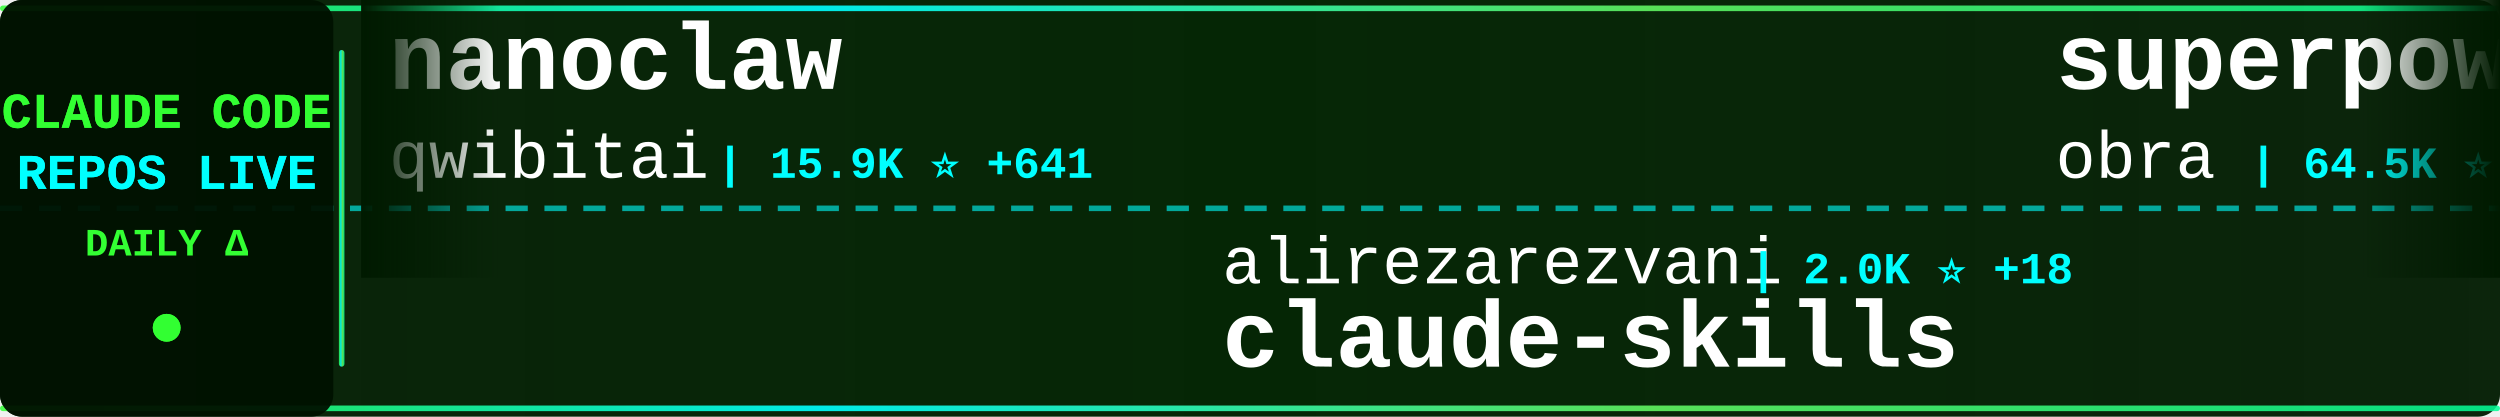
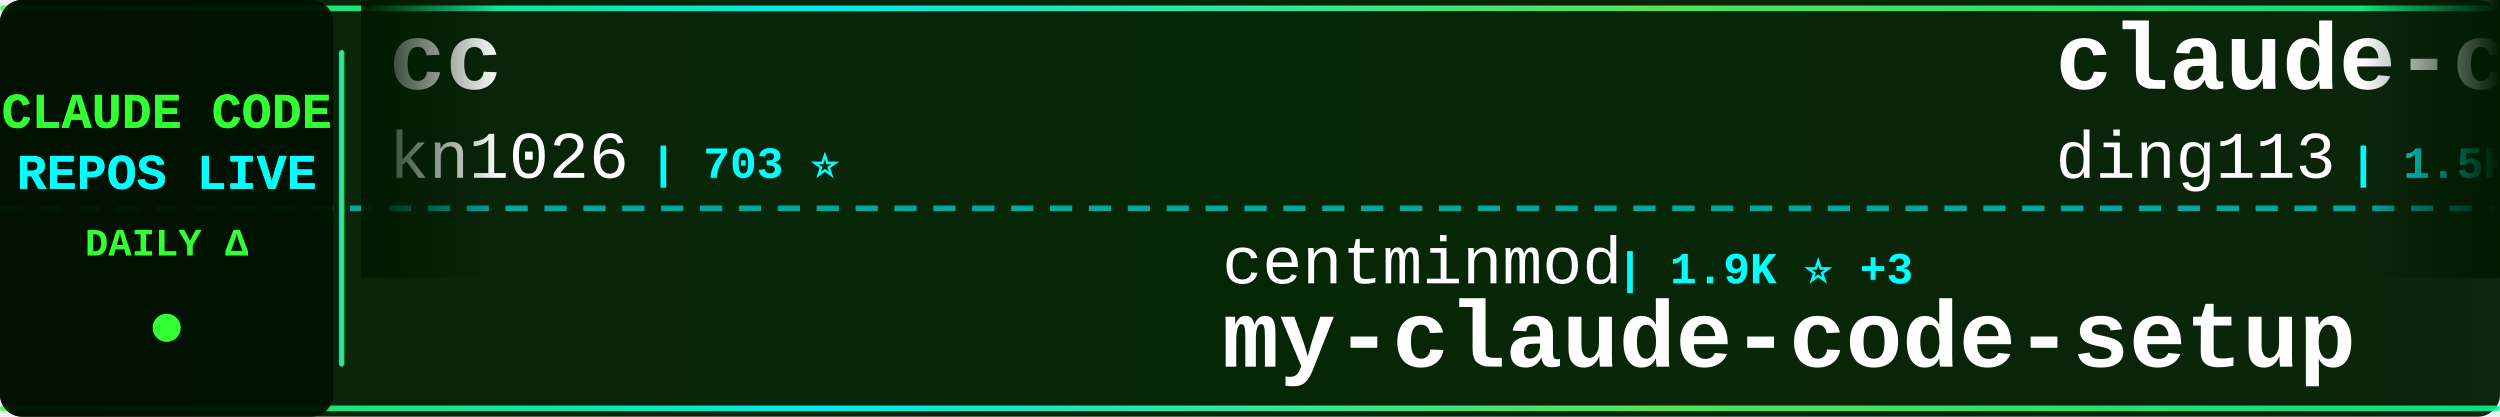
<svg xmlns="http://www.w3.org/2000/svg" width="900" height="150">
  <defs>
    <linearGradient id="tickerBg" x1="0%" y1="0%" x2="100%" y2="0%">
      <stop offset="0%" style="stop-color:#001a00;stop-opacity:0.95" />
      <stop offset="50%" style="stop-color:#002200;stop-opacity:0.98" />
      <stop offset="100%" style="stop-color:#001a00;stop-opacity:0.95" />
    </linearGradient>
    <linearGradient id="borderGrad" x1="0%" y1="0%" x2="100%" y2="0%">
      <stop offset="0%" style="stop-color:#33ff33;stop-opacity:0.85">
        <animate attributeName="stop-opacity" values="0.85;1;0.85" dur="2s" repeatCount="indefinite" />
      </stop>
      <stop offset="33%" style="stop-color:#00ffff;stop-opacity:0.9">
        <animate attributeName="stop-opacity" values="0.9;1;0.9" dur="2.2s" repeatCount="indefinite" />
      </stop>
      <stop offset="66%" style="stop-color:#66ff66;stop-opacity:0.85">
        <animate attributeName="stop-opacity" values="0.85;1;0.85" dur="1.8s" repeatCount="indefinite" />
      </stop>
      <stop offset="100%" style="stop-color:#00ff99;stop-opacity:0.85">
        <animate attributeName="stop-opacity" values="0.85;1;0.85" dur="2s" repeatCount="indefinite" />
      </stop>
    </linearGradient>
    <filter id="textGlow">
      <feGaussianBlur stdDeviation="0.1" result="coloredBlur" />
      <feMerge>
        <feMergeNode in="coloredBlur" />
        <feMergeNode in="SourceGraphic" />
      </feMerge>
    </filter>
    <filter id="metricGlow">
      <feGaussianBlur stdDeviation="0.2" result="coloredBlur" />
      <feMerge>
        <feMergeNode in="coloredBlur" />
        <feMergeNode in="SourceGraphic" />
      </feMerge>
    </filter>
    <linearGradient id="leftFade" x1="0%" y1="0%" x2="100%" y2="0%">
      <stop offset="0%" style="stop-color:#001a00;stop-opacity:1" />
      <stop offset="100%" style="stop-color:#001a00;stop-opacity:0" />
    </linearGradient>
    <linearGradient id="rightFade" x1="0%" y1="0%" x2="100%" y2="0%">
      <stop offset="0%" style="stop-color:#001a00;stop-opacity:0" />
      <stop offset="100%" style="stop-color:#001a00;stop-opacity:1" />
    </linearGradient>
  </defs>
  <rect width="900" height="150" fill="url(#tickerBg)" rx="8" />
  <rect x="0" y="2" width="900" height="2" fill="url(#borderGrad)" rx="1" />
  <rect x="0" y="146" width="900" height="2" fill="url(#borderGrad)" rx="1" />
  <line x1="0" y1="75" x2="900" y2="75" stroke="#00ffff" stroke-width="2" stroke-dasharray="8 6" opacity="0.6" />
  <rect x="0" y="0" width="120" height="150" fill="#001100" opacity="0.95" rx="8" />
  <text x="60" y="46" font-family="'Courier New', monospace" font-size="18" font-weight="bold" fill="#33ff33" text-anchor="middle" filter="url(#textGlow)">
    CLAUDE CODE
  </text>
  <text x="60" y="68" font-family="'Courier New', monospace" font-size="18" font-weight="bold" fill="#00ffff" text-anchor="middle" filter="url(#textGlow)">
    REPOS LIVE
  </text>
  <text x="60" y="92" font-family="'Courier New', monospace" font-size="14" font-weight="bold" fill="#33ff33" text-anchor="middle">
    DAILY Δ
  </text>
  <circle cx="60" cy="118" r="5" fill="#33ff33" filter="url(#metricGlow)">
    <animate attributeName="r" values="4;6;4" dur="1.5s" repeatCount="indefinite" />
    <animate attributeName="opacity" values="0.6;1;0.6" dur="1.5s" repeatCount="indefinite" />
  </circle>
  <rect x="122" y="18" width="2" height="114" fill="url(#borderGrad)" rx="1" />
  <clipPath id="tickerClip">
    <rect x="130" y="0" width="770" height="150" />
  </clipPath>
  <g clip-path="url(#tickerClip)">
    <g id="tickerItems">
      <animateTransform attributeName="transform" attributeType="XML" type="translate" from="0 0" to="-3000 0" dur="54s" repeatCount="indefinite" />
      <g transform="translate(0, 0)">
-         <text x="140" y="32" font-family="'Courier New', monospace" font-size="34" font-weight="bold" fill="#ffffff">nanoclaw</text>
-         <text x="140" y="64" font-family="'Courier New', monospace" font-size="24" font-weight="normal" fill="#ffffff" opacity="1.0">qwibitai</text>
-         <text x="258" y="64" font-family="'Courier New', monospace" font-size="16" font-weight="bold" fill="#00ffff"> | 15.9K ⭐ +641</text>
+         <text x="140" y="32" font-family="'Courier New', monospace" font-size="34" font-weight="bold" fill="#ffffff">cc</text>
+         <text x="140" y="64" font-family="'Courier New', monospace" font-size="24" font-weight="normal" fill="#ffffff" opacity="1.0">kn1026</text>
+         <text x="234" y="64" font-family="'Courier New', monospace" font-size="16" font-weight="bold" fill="#00ffff"> | 703 ⭐</text>
      </g>
      <g transform="translate(300, 0)">
-         <text x="140" y="102" font-family="'Courier New', monospace" font-size="24" font-weight="normal" fill="#ffffff" opacity="1.0">alirezarezvani</text>
-         <text x="330" y="102" font-family="'Courier New', monospace" font-size="16" font-weight="bold" fill="#00ffff"> | 2.0K ⭐ +18</text>
-         <text x="140" y="132" font-family="'Courier New', monospace" font-size="34" font-weight="bold" fill="#ffffff">claude-skills</text>
+         <text x="140" y="102" font-family="'Courier New', monospace" font-size="24" font-weight="normal" fill="#ffffff" opacity="1.0">centminmod</text>
+         <text x="282" y="102" font-family="'Courier New', monospace" font-size="16" font-weight="bold" fill="#00ffff"> | 1.9K ⭐ +3</text>
+         <text x="140" y="132" font-family="'Courier New', monospace" font-size="34" font-weight="bold" fill="#ffffff">my-claude-code-setup</text>
      </g>
      <g transform="translate(600, 0)">
-         <text x="140" y="32" font-family="'Courier New', monospace" font-size="34" font-weight="bold" fill="#ffffff">superpowers</text>
-         <text x="140" y="64" font-family="'Courier New', monospace" font-size="24" font-weight="normal" fill="#ffffff" opacity="1.0">obra</text>
-         <text x="210" y="64" font-family="'Courier New', monospace" font-size="16" font-weight="bold" fill="#00ffff"> | 64.5K ⭐ +1.5K</text>
+         <text x="140" y="32" font-family="'Courier New', monospace" font-size="34" font-weight="bold" fill="#ffffff">claude-code-hub</text>
+         <text x="140" y="64" font-family="'Courier New', monospace" font-size="24" font-weight="normal" fill="#ffffff" opacity="1.0">ding113</text>
+         <text x="246" y="64" font-family="'Courier New', monospace" font-size="16" font-weight="bold" fill="#00ffff"> | 1.5K ⭐ +16</text>
      </g>
      <g transform="translate(900, 0)">
-         <text x="140" y="102" font-family="'Courier New', monospace" font-size="24" font-weight="normal" fill="#ffffff" opacity="1.0">ykdojo</text>
-         <text x="234" y="102" font-family="'Courier New', monospace" font-size="16" font-weight="bold" fill="#00ffff"> | 3.2K ⭐ +38</text>
-         <text x="140" y="132" font-family="'Courier New', monospace" font-size="34" font-weight="bold" fill="#ffffff">claude-code-tips</text>
+         <text x="140" y="102" font-family="'Courier New', monospace" font-size="24" font-weight="normal" fill="#ffffff" opacity="1.0">router-for-me</text>
+         <text x="318" y="102" font-family="'Courier New', monospace" font-size="16" font-weight="bold" fill="#00ffff"> | 12.1K ⭐ +219</text>
+         <text x="140" y="132" font-family="'Courier New', monospace" font-size="34" font-weight="bold" fill="#ffffff">CLIProxyAPI</text>
      </g>
      <g transform="translate(1200, 0)">
-         <text x="140" y="32" font-family="'Courier New', monospace" font-size="34" font-weight="bold" fill="#ffffff">agents</text>
-         <text x="140" y="64" font-family="'Courier New', monospace" font-size="24" font-weight="normal" fill="#ffffff" opacity="1.0">wshobson</text>
-         <text x="258" y="64" font-family="'Courier New', monospace" font-size="16" font-weight="bold" fill="#00ffff"> | 29.6K ⭐ +97</text>
+         <text x="140" y="32" font-family="'Courier New', monospace" font-size="34" font-weight="bold" fill="#ffffff">Claudable</text>
+         <text x="140" y="64" font-family="'Courier New', monospace" font-size="24" font-weight="normal" fill="#ffffff" opacity="1.0">opactorai</text>
+         <text x="270" y="64" font-family="'Courier New', monospace" font-size="16" font-weight="bold" fill="#00ffff"> | 3.8K ⭐ +4</text>
      </g>
      <g transform="translate(1500, 0)">
-         <text x="140" y="102" font-family="'Courier New', monospace" font-size="24" font-weight="normal" fill="#ffffff" opacity="1.0">lst97</text>
-         <text x="222" y="102" font-family="'Courier New', monospace" font-size="16" font-weight="bold" fill="#00ffff"> | 1.4K ⭐</text>
-         <text x="140" y="132" font-family="'Courier New', monospace" font-size="34" font-weight="bold" fill="#ffffff">claude-code-sub-agents</text>
+         <text x="140" y="102" font-family="'Courier New', monospace" font-size="24" font-weight="normal" fill="#ffffff" opacity="1.0">obra</text>
+         <text x="210" y="102" font-family="'Courier New', monospace" font-size="16" font-weight="bold" fill="#00ffff"> | 64.8K ⭐ +1.4K</text>
+         <text x="140" y="132" font-family="'Courier New', monospace" font-size="34" font-weight="bold" fill="#ffffff">superpowers</text>
      </g>
      <g transform="translate(1800, 0)">
-         <text x="140" y="32" font-family="'Courier New', monospace" font-size="34" font-weight="bold" fill="#ffffff">claude-code-ide.el</text>
-         <text x="140" y="64" font-family="'Courier New', monospace" font-size="24" font-weight="normal" fill="#ffffff" opacity="1.0">manzaltu</text>
-         <text x="258" y="64" font-family="'Courier New', monospace" font-size="16" font-weight="bold" fill="#00ffff"> | 1.4K ⭐ +5</text>
+         <text x="140" y="32" font-family="'Courier New', monospace" font-size="34" font-weight="bold" fill="#ffffff">claude-code.nvim</text>
+         <text x="140" y="64" font-family="'Courier New', monospace" font-size="24" font-weight="normal" fill="#ffffff" opacity="1.0">greggh</text>
+         <text x="234" y="64" font-family="'Courier New', monospace" font-size="16" font-weight="bold" fill="#00ffff"> | 1.9K ⭐ +7</text>
      </g>
      <g transform="translate(2100, 0)">
-         <text x="140" y="102" font-family="'Courier New', monospace" font-size="24" font-weight="normal" fill="#ffffff" opacity="1.0">jeremylongshore</text>
-         <text x="342" y="102" font-family="'Courier New', monospace" font-size="16" font-weight="bold" fill="#00ffff"> | 1.4K ⭐ +8</text>
-         <text x="140" y="132" font-family="'Courier New', monospace" font-size="34" font-weight="bold" fill="#ffffff">claude-code-plugins-plus...</text>
+         <text x="140" y="102" font-family="'Courier New', monospace" font-size="24" font-weight="normal" fill="#ffffff" opacity="1.0">shareAI-lab</text>
+         <text x="294" y="102" font-family="'Courier New', monospace" font-size="16" font-weight="bold" fill="#00ffff"> | 19.1K ⭐ +386</text>
+         <text x="140" y="132" font-family="'Courier New', monospace" font-size="34" font-weight="bold" fill="#ffffff">learn-claude-code</text>
      </g>
      <g transform="translate(2400, 0)">
+         <text x="140" y="32" font-family="'Courier New', monospace" font-size="34" font-weight="bold" fill="#ffffff">claude-code-pm-course</text>
+         <text x="140" y="64" font-family="'Courier New', monospace" font-size="24" font-weight="normal" fill="#ffffff" opacity="1.0">carlvellotti</text>
+         <text x="306" y="64" font-family="'Courier New', monospace" font-size="16" font-weight="bold" fill="#00ffff"> | 1.5K ⭐ +13</text>
+       </g>
+       <g transform="translate(2700, 0)">
+         <text x="140" y="102" font-family="'Courier New', monospace" font-size="24" font-weight="normal" fill="#ffffff" opacity="1.0">qwibitai</text>
+         <text x="258" y="102" font-family="'Courier New', monospace" font-size="16" font-weight="bold" fill="#00ffff"> | 16.0K ⭐ +649</text>
+         <text x="140" y="132" font-family="'Courier New', monospace" font-size="34" font-weight="bold" fill="#ffffff">nanoclaw</text>
+       </g>
+       <g transform="translate(3000, 0)">
+         <text x="140" y="32" font-family="'Courier New', monospace" font-size="34" font-weight="bold" fill="#ffffff">cc</text>
+         <text x="140" y="64" font-family="'Courier New', monospace" font-size="24" font-weight="normal" fill="#ffffff" opacity="1.0">kn1026</text>
+         <text x="234" y="64" font-family="'Courier New', monospace" font-size="16" font-weight="bold" fill="#00ffff"> | 703 ⭐</text>
+       </g>
+       <g transform="translate(3300, 0)">
+         <text x="140" y="102" font-family="'Courier New', monospace" font-size="24" font-weight="normal" fill="#ffffff" opacity="1.0">centminmod</text>
+         <text x="282" y="102" font-family="'Courier New', monospace" font-size="16" font-weight="bold" fill="#00ffff"> | 1.9K ⭐ +3</text>
+         <text x="140" y="132" font-family="'Courier New', monospace" font-size="34" font-weight="bold" fill="#ffffff">my-claude-code-setup</text>
+       </g>
+       <g transform="translate(3600, 0)">
        <text x="140" y="32" font-family="'Courier New', monospace" font-size="34" font-weight="bold" fill="#ffffff">claude-code-hub</text>
        <text x="140" y="64" font-family="'Courier New', monospace" font-size="24" font-weight="normal" fill="#ffffff" opacity="1.0">ding113</text>
-         <text x="246" y="64" font-family="'Courier New', monospace" font-size="16" font-weight="bold" fill="#00ffff"> | 1.5K ⭐ +15</text>
-       </g>
-       <g transform="translate(2700, 0)">
-         <text x="140" y="102" font-family="'Courier New', monospace" font-size="24" font-weight="normal" fill="#ffffff" opacity="1.0">edmund-io</text>
-         <text x="270" y="102" font-family="'Courier New', monospace" font-size="16" font-weight="bold" fill="#00ffff"> | 1.2K ⭐ +3</text>
-         <text x="140" y="132" font-family="'Courier New', monospace" font-size="34" font-weight="bold" fill="#ffffff">edmunds-claude-code</text>
-       </g>
-       <g transform="translate(3000, 0)">
-         <text x="140" y="32" font-family="'Courier New', monospace" font-size="34" font-weight="bold" fill="#ffffff">nanoclaw</text>
-         <text x="140" y="64" font-family="'Courier New', monospace" font-size="24" font-weight="normal" fill="#ffffff" opacity="1.0">qwibitai</text>
-         <text x="258" y="64" font-family="'Courier New', monospace" font-size="16" font-weight="bold" fill="#00ffff"> | 15.9K ⭐ +641</text>
-       </g>
-       <g transform="translate(3300, 0)">
-         <text x="140" y="102" font-family="'Courier New', monospace" font-size="24" font-weight="normal" fill="#ffffff" opacity="1.0">alirezarezvani</text>
-         <text x="330" y="102" font-family="'Courier New', monospace" font-size="16" font-weight="bold" fill="#00ffff"> | 2.0K ⭐ +18</text>
-         <text x="140" y="132" font-family="'Courier New', monospace" font-size="34" font-weight="bold" fill="#ffffff">claude-skills</text>
-       </g>
-       <g transform="translate(3600, 0)">
-         <text x="140" y="32" font-family="'Courier New', monospace" font-size="34" font-weight="bold" fill="#ffffff">superpowers</text>
-         <text x="140" y="64" font-family="'Courier New', monospace" font-size="24" font-weight="normal" fill="#ffffff" opacity="1.0">obra</text>
-         <text x="210" y="64" font-family="'Courier New', monospace" font-size="16" font-weight="bold" fill="#00ffff"> | 64.5K ⭐ +1.5K</text>
+         <text x="246" y="64" font-family="'Courier New', monospace" font-size="16" font-weight="bold" fill="#00ffff"> | 1.5K ⭐ +16</text>
      </g>
      <g transform="translate(3900, 0)">
-         <text x="140" y="102" font-family="'Courier New', monospace" font-size="24" font-weight="normal" fill="#ffffff" opacity="1.0">ykdojo</text>
-         <text x="234" y="102" font-family="'Courier New', monospace" font-size="16" font-weight="bold" fill="#00ffff"> | 3.2K ⭐ +38</text>
-         <text x="140" y="132" font-family="'Courier New', monospace" font-size="34" font-weight="bold" fill="#ffffff">claude-code-tips</text>
+         <text x="140" y="102" font-family="'Courier New', monospace" font-size="24" font-weight="normal" fill="#ffffff" opacity="1.0">router-for-me</text>
+         <text x="318" y="102" font-family="'Courier New', monospace" font-size="16" font-weight="bold" fill="#00ffff"> | 12.1K ⭐ +219</text>
+         <text x="140" y="132" font-family="'Courier New', monospace" font-size="34" font-weight="bold" fill="#ffffff">CLIProxyAPI</text>
      </g>
    </g>
  </g>
  <rect x="130" y="0" width="50" height="100" fill="url(#leftFade)" />
  <rect x="850" y="0" width="50" height="100" fill="url(#rightFade)" />
</svg>
